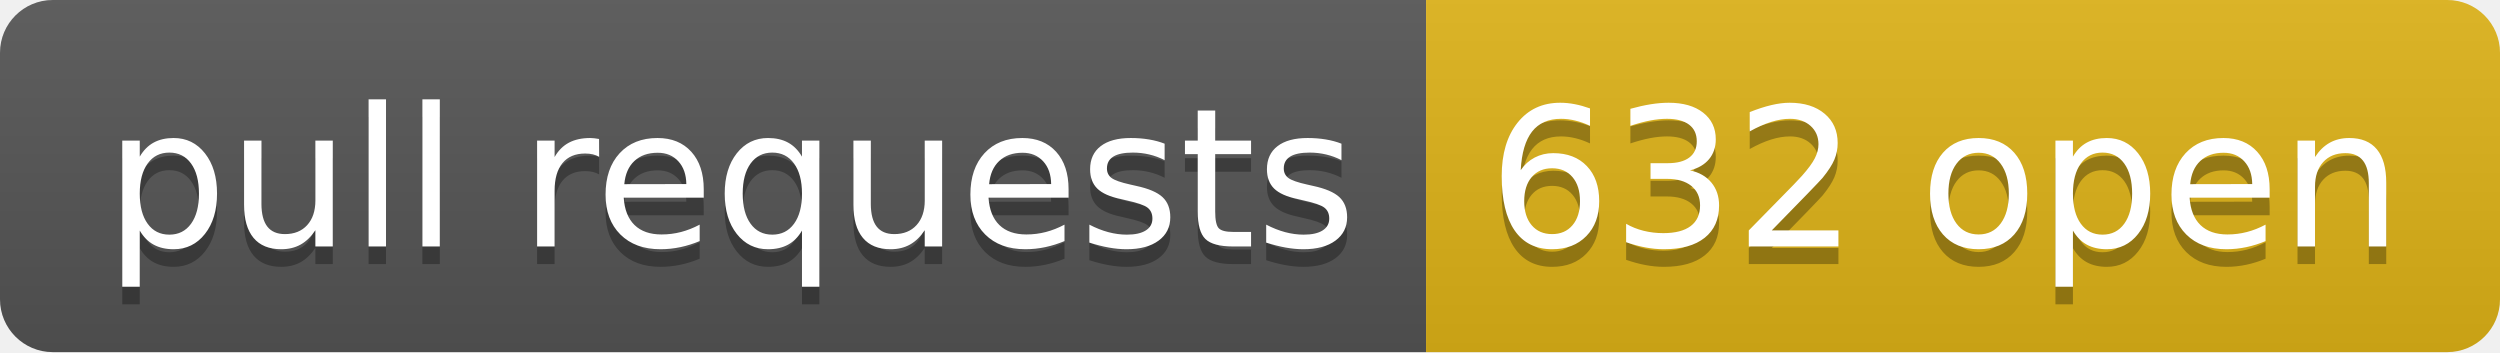
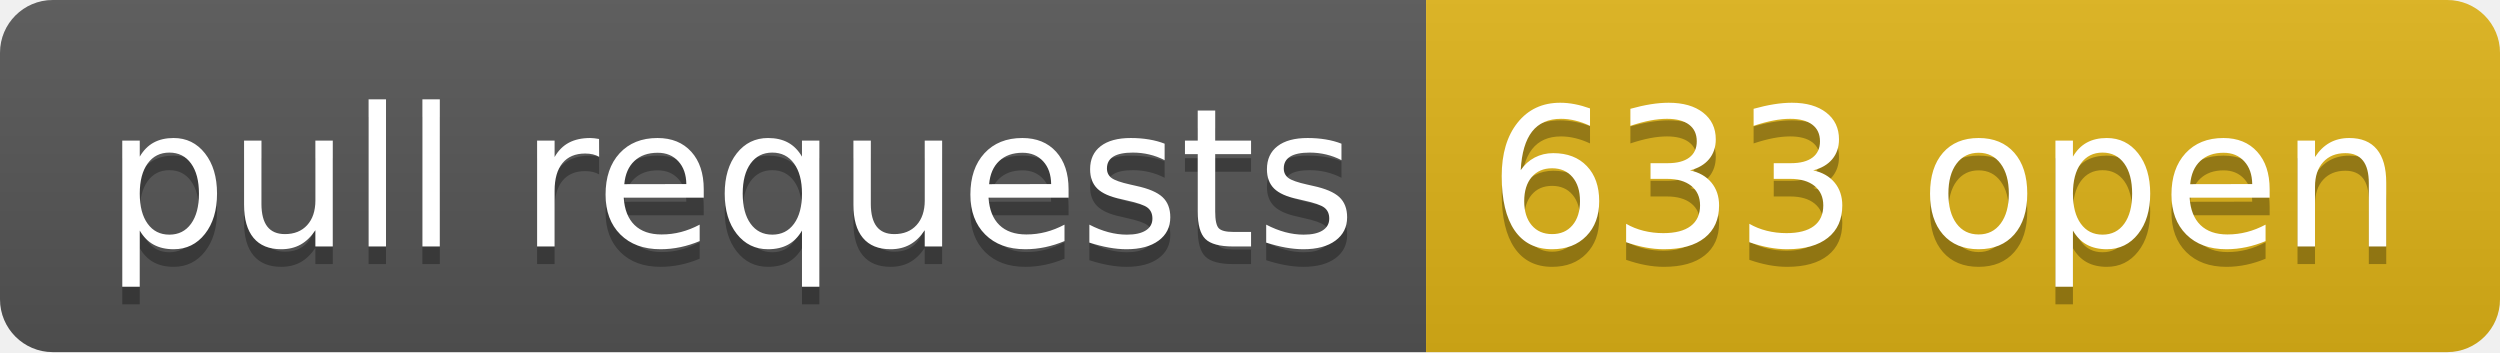
- <svg xmlns="http://www.w3.org/2000/svg" width="142" height="20" role="img" aria-label="pull requests: 632 open">
+ <svg xmlns="http://www.w3.org/2000/svg" width="142" height="20" role="img" aria-label="pull requests: 633 open">
  <linearGradient id="s" x2="0" y2="100%">
    <stop offset="0" stop-color="#bbb" stop-opacity=".1" />
    <stop offset="1" stop-opacity=".1" />
  </linearGradient>
  <clipPath id="r">
    <rect width="142" height="20" rx="3" fill="#fff" />
  </clipPath>
  <g clip-path="url(#r)">
    <rect width="81" height="20" fill="#555" />
    <rect x="81" width="61" height="20" fill="#dfb317" />
    <rect width="142" height="20" fill="url(#s)" />
  </g>
  <g fill="#fff" text-anchor="middle" font-family="Verdana,Geneva,DejaVu Sans,sans-serif" text-rendering="geometricPrecision" font-size="110">
    <text aria-hidden="true" x="415" y="150" fill="#010101" fill-opacity=".3" transform="scale(.1)" textLength="710">pull requests</text>
    <text x="415" y="140" transform="scale(.1)" fill="#fff" textLength="710">pull requests</text>
-     <text aria-hidden="true" x="1105" y="150" fill="#010101" fill-opacity=".3" transform="scale(.1)" textLength="510">632 open</text>
-     <text x="1105" y="140" transform="scale(.1)" fill="#fff" textLength="510">632 open</text>
+     <text aria-hidden="true" x="1105" y="150" fill="#010101" fill-opacity=".3" transform="scale(.1)" textLength="510">633 open</text>
+     <text x="1105" y="140" transform="scale(.1)" fill="#fff" textLength="510">633 open</text>
  </g>
</svg>
